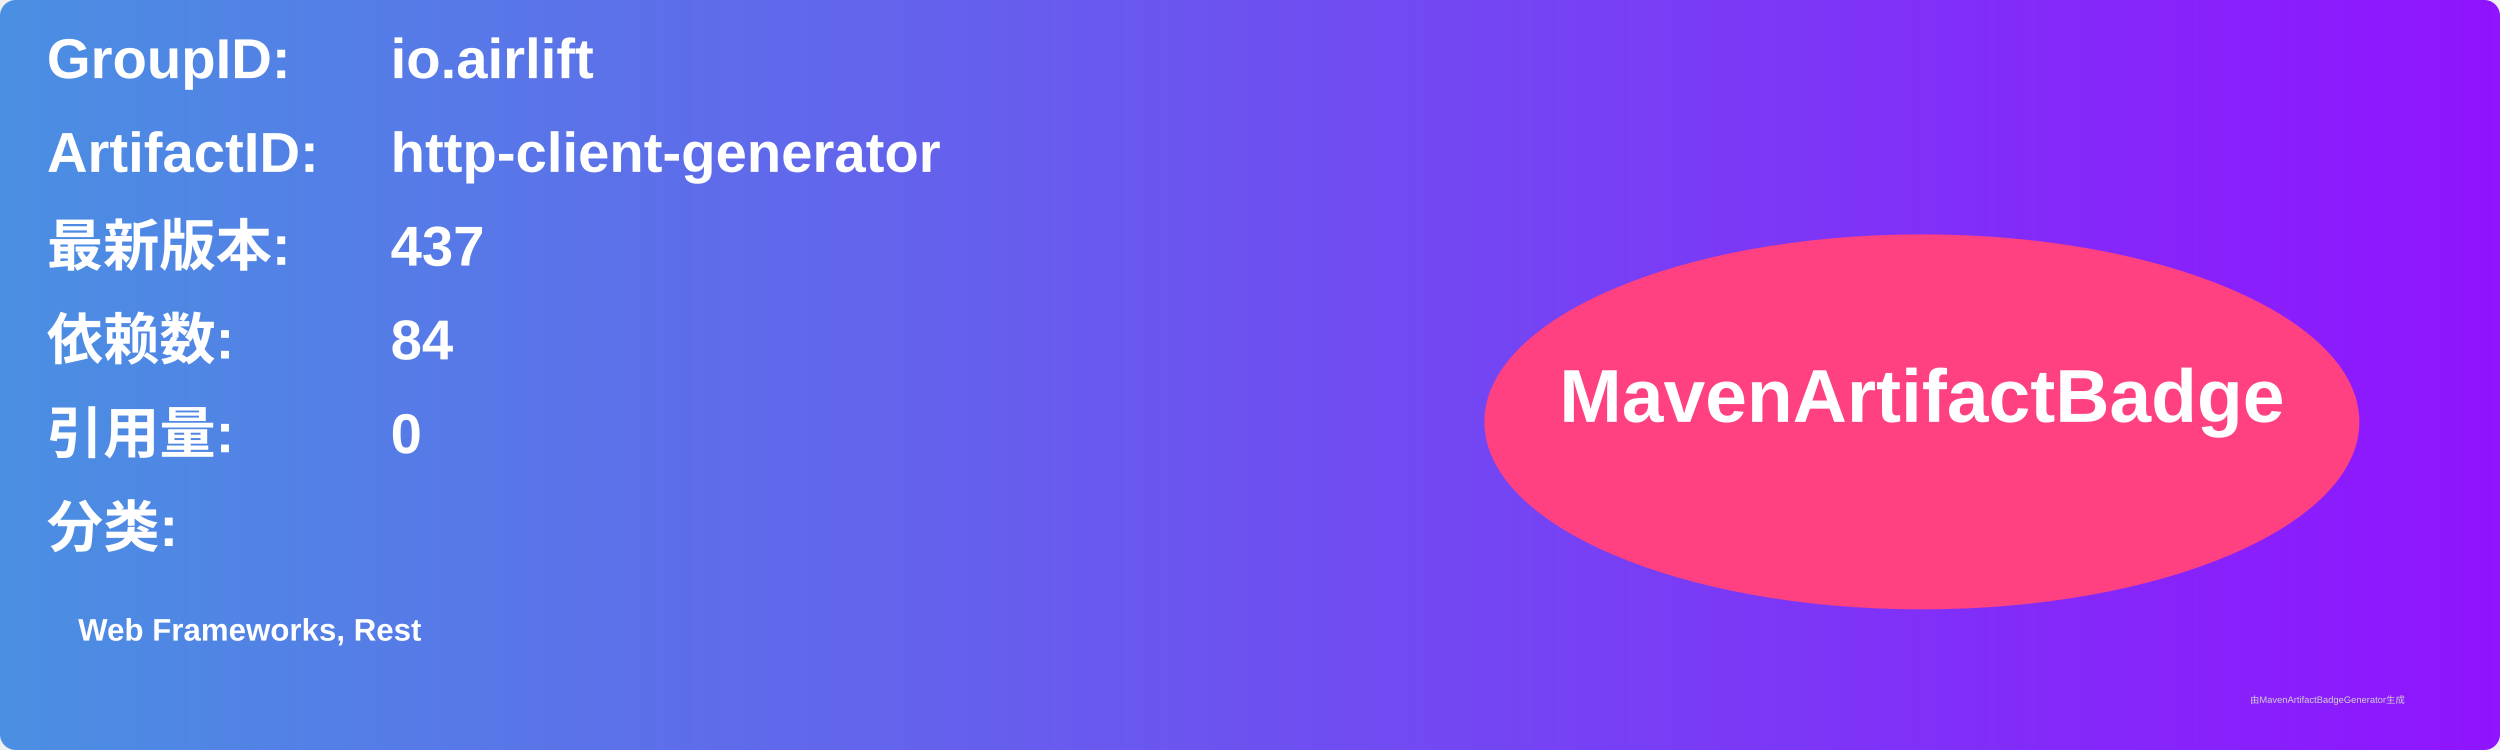
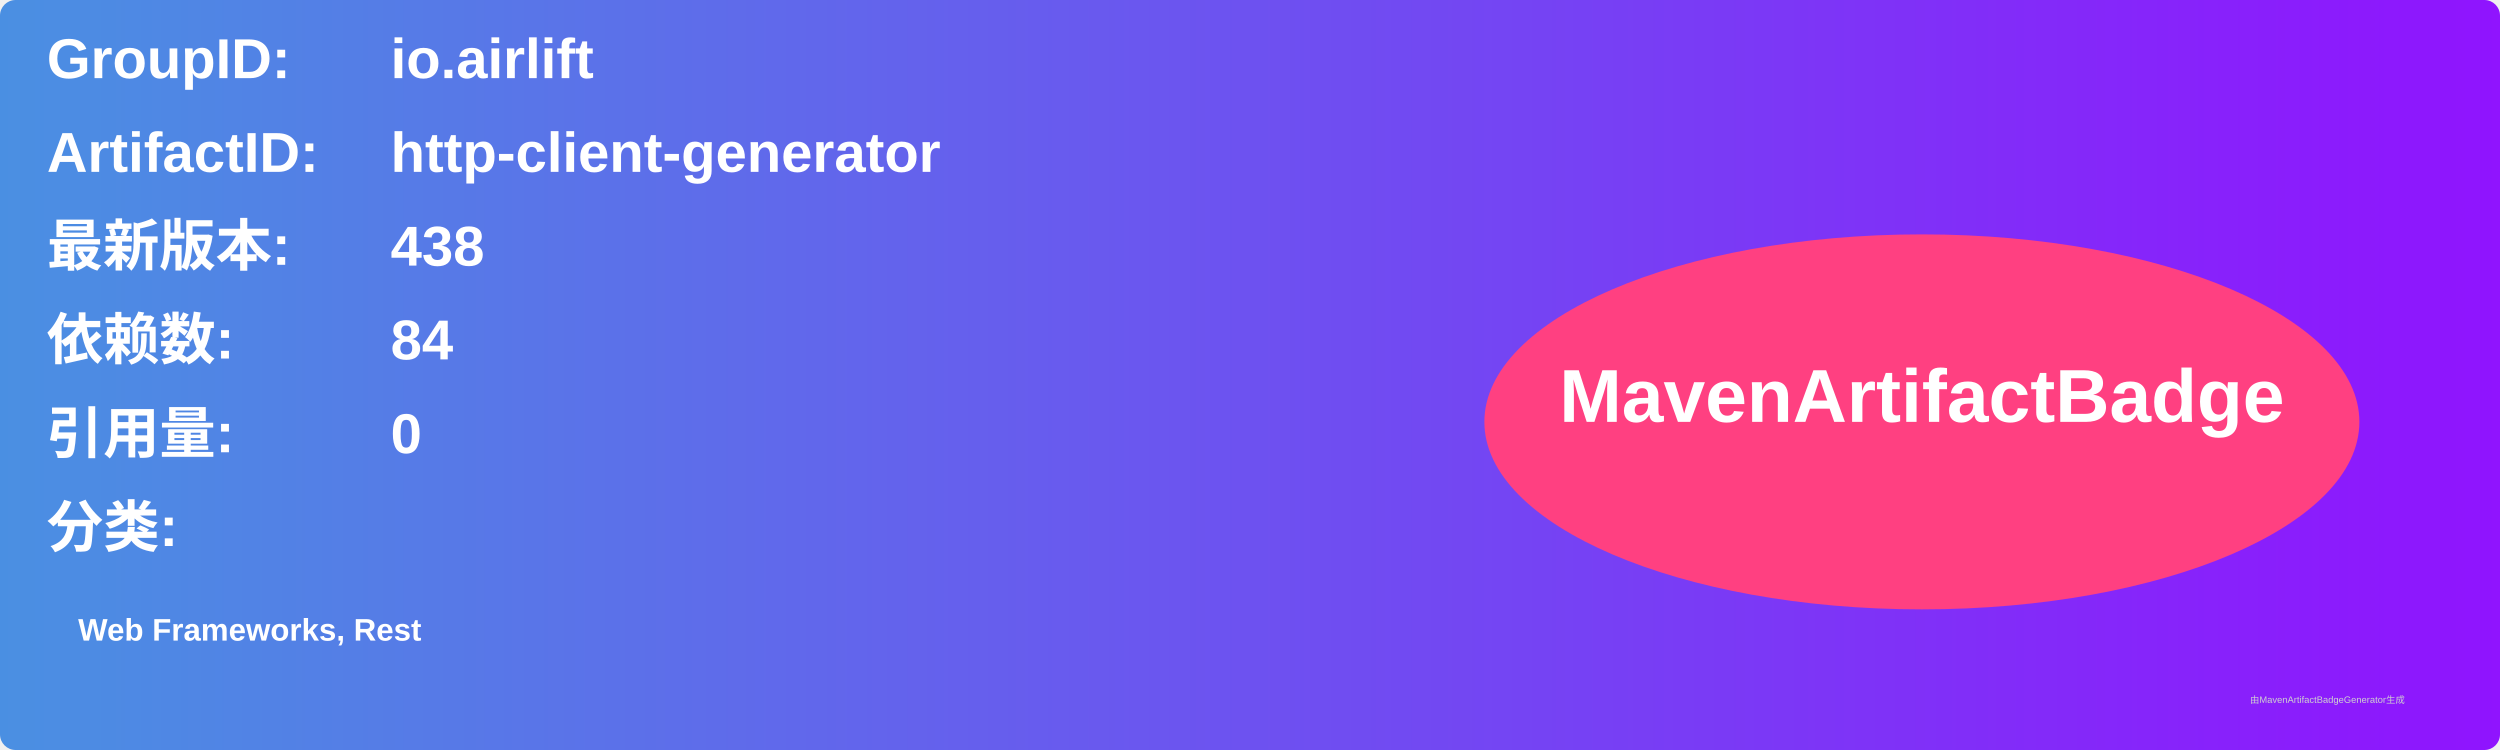
<svg xmlns="http://www.w3.org/2000/svg" width="800" height="240" viewBox="0 0 800 240">
  <linearGradient id="grad" x1="0%" y1="0%" x2="100%" y2="0%">
    <stop offset="0%" stop-color="#4a90e2" />
    <stop offset="100%" stop-color="#9013fe" />
  </linearGradient>
  <rect width="100%" height="100%" rx="5" ry="5" fill="url(#grad)" />
  <g transform="translate(15, 15)">
    <text x="0" y="10" font-family="Arial" font-size="18" fill="white" font-weight="bold" width="260">GroupID:</text>
    <text x="110" y="10" font-family="Arial" font-size="18" fill="white" font-weight="bold" width="460">io.airlift</text>
    <text x="0" y="40" font-family="Arial" font-size="18" fill="white" font-weight="bold" width="260">ArtifactID:</text>
    <text x="110" y="40" font-family="Arial" font-size="18" fill="white" font-weight="bold" width="460">http-client-generator</text>
    <text x="0" y="70" font-family="Arial" font-size="18" fill="white" font-weight="bold">最新版本:</text>
    <text x="110" y="70" font-family="Arial" font-size="18" fill="white" font-weight="bold">
-       <tspan font-weight="bold">437</tspan>
+       <tspan font-weight="bold">438</tspan>
    </text>
    <text x="0" y="100" font-family="Arial" font-size="18" fill="white" font-weight="bold">依赖数: </text>
    <text x="110" y="100" font-family="Arial" font-size="18" fill="white">
      <tspan font-weight="bold">84</tspan>
    </text>
    <text x="0" y="130" font-family="Arial" font-size="18" fill="white" font-weight="bold">引用量: </text>
    <text x="110" y="130" font-family="Arial" font-size="18" fill="white">
      <tspan font-weight="bold">0</tspan>
    </text>
    <text x="0" y="160" font-family="Arial" font-size="18" fill="white" font-weight="bold">分类:</text>
    <text x="10" y="190" font-family="Arial" font-size="10" fill="white">
      <tspan font-weight="bold">Web Frameworks, Rest</tspan>
    </text>
    <ellipse cx="600" cy="120" rx="140" ry="60" fill="#ff4081" />
    <text x="600" y="120" text-anchor="middle" font-family="Arial" font-size="24" fill="white" font-weight="bold">MavenArtifactBadge</text>
  </g>
  <text x="720" y="225" font-family="Arial" font-size="3" fill="#d0d0d0">由MavenArtifactBadgeGenerator生成</text>
</svg>
